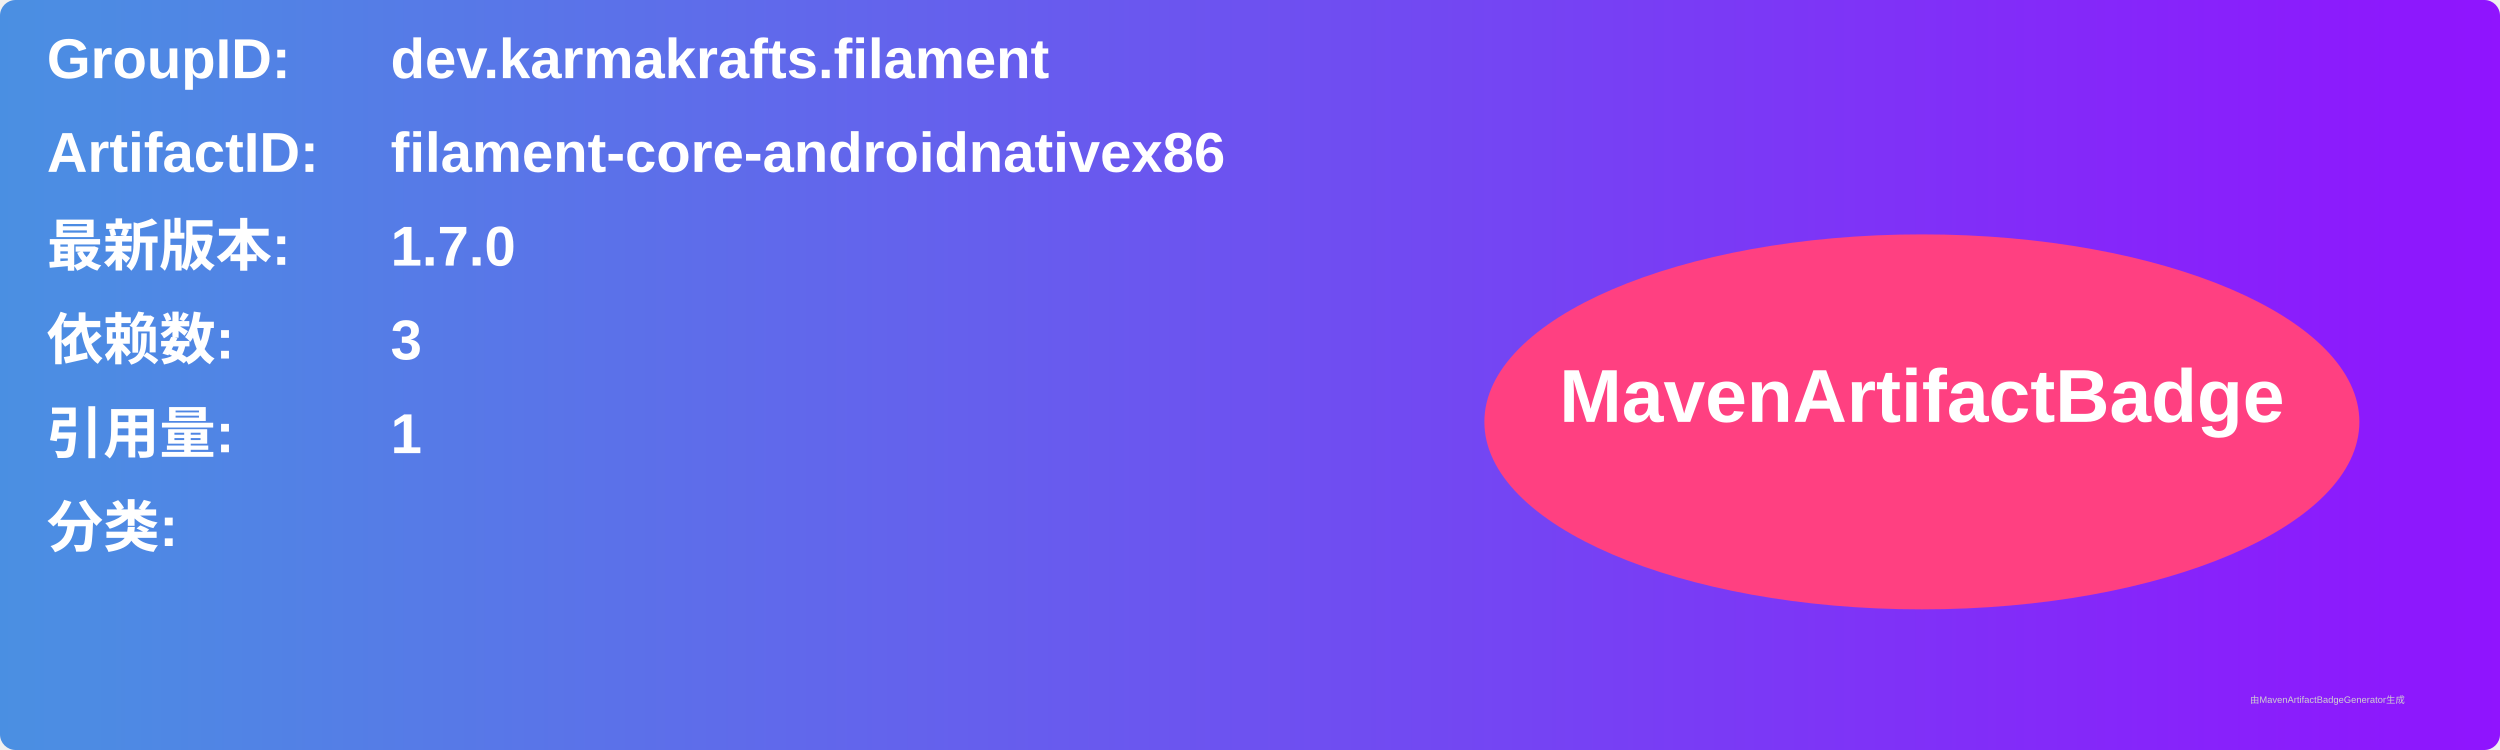
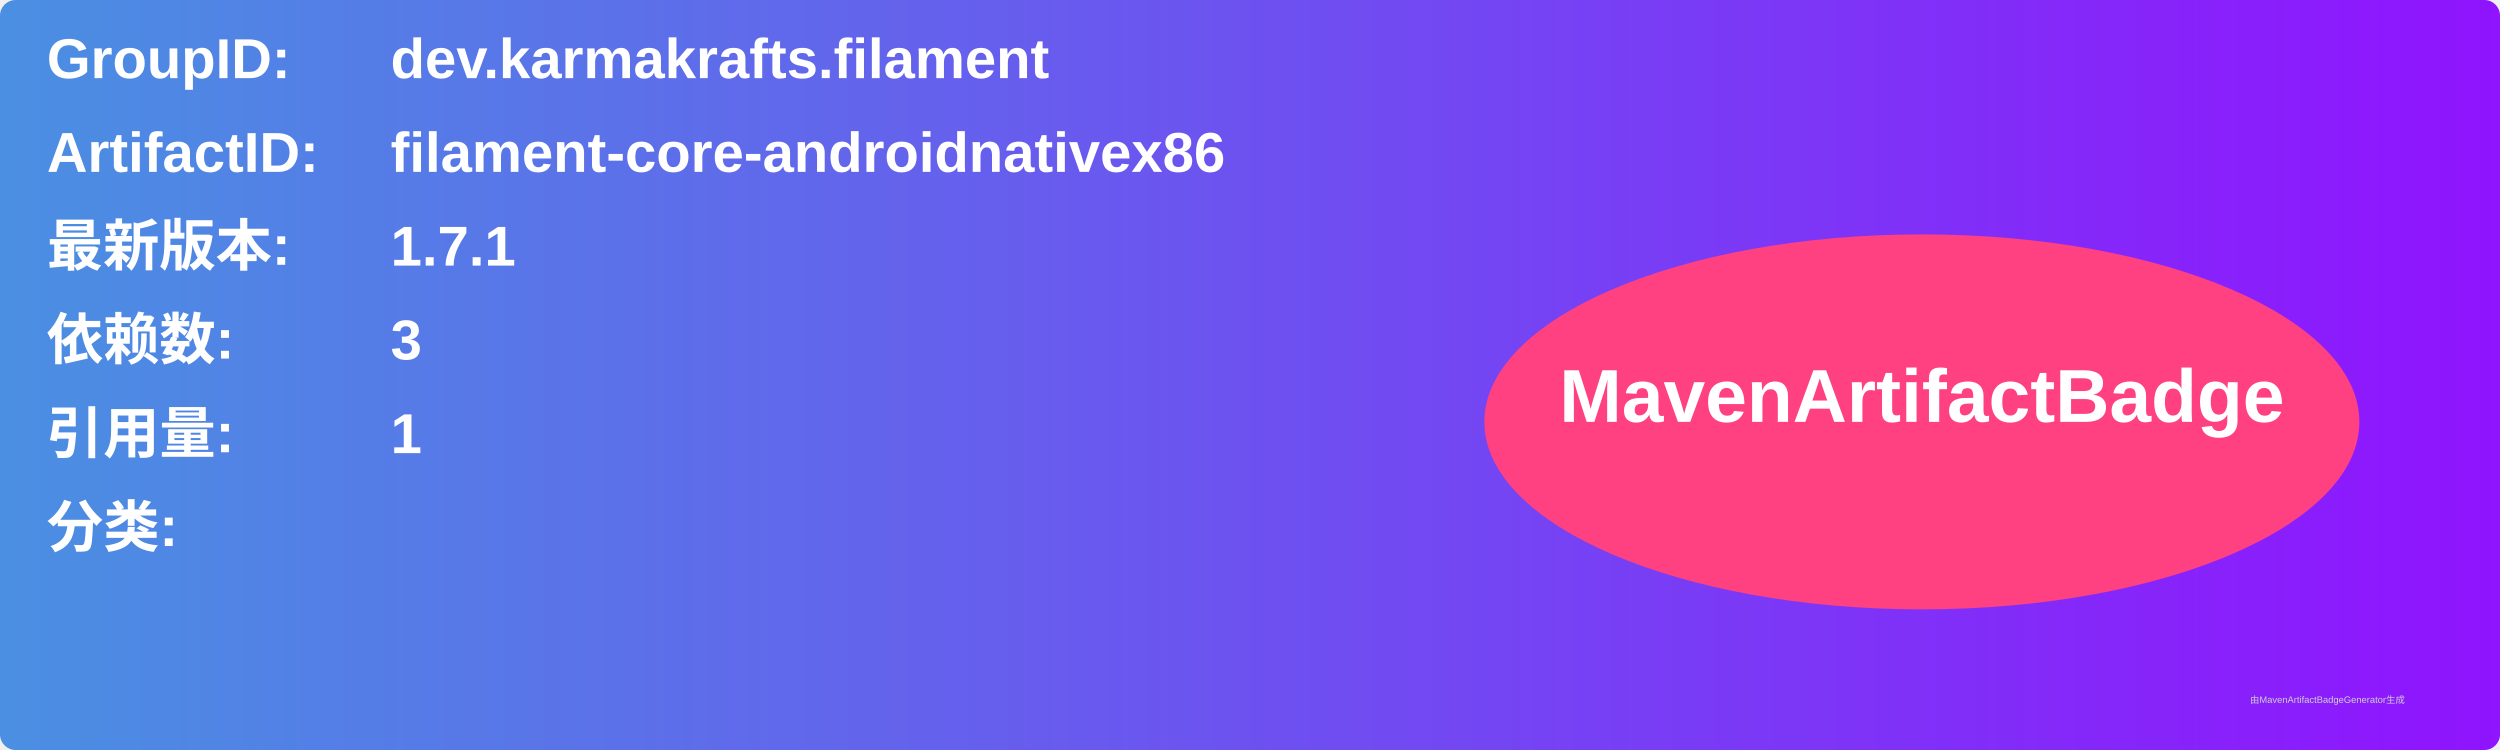
<svg xmlns="http://www.w3.org/2000/svg" width="800" height="240" viewBox="0 0 800 240">
  <linearGradient id="grad" x1="0%" y1="0%" x2="100%" y2="0%">
    <stop offset="0%" stop-color="#4a90e2" />
    <stop offset="100%" stop-color="#9013fe" />
  </linearGradient>
  <rect width="100%" height="100%" rx="5" ry="5" fill="url(#grad)" />
  <g transform="translate(15, 15)">
    <text x="0" y="10" font-family="Arial" font-size="18" fill="white" font-weight="bold" width="260">GroupID:</text>
    <text x="110" y="10" font-family="Arial" font-size="18" fill="white" font-weight="bold" width="460">dev.karmakrafts.filament</text>
    <text x="0" y="40" font-family="Arial" font-size="18" fill="white" font-weight="bold" width="260">ArtifactID:</text>
    <text x="110" y="40" font-family="Arial" font-size="18" fill="white" font-weight="bold" width="460">filament-core-androidnativex86</text>
    <text x="0" y="70" font-family="Arial" font-size="18" fill="white" font-weight="bold">最新版本:</text>
    <text x="110" y="70" font-family="Arial" font-size="18" fill="white" font-weight="bold">
-       <tspan font-weight="bold">1.7.0</tspan>
+       <tspan font-weight="bold">1.7.1</tspan>
    </text>
    <text x="0" y="100" font-family="Arial" font-size="18" fill="white" font-weight="bold">依赖数: </text>
    <text x="110" y="100" font-family="Arial" font-size="18" fill="white">
      <tspan font-weight="bold">3</tspan>
    </text>
    <text x="0" y="130" font-family="Arial" font-size="18" fill="white" font-weight="bold">引用量: </text>
    <text x="110" y="130" font-family="Arial" font-size="18" fill="white">
      <tspan font-weight="bold">1</tspan>
    </text>
    <text x="0" y="160" font-family="Arial" font-size="18" fill="white" font-weight="bold">分类:</text>
    <text x="10" y="190" font-family="Arial" font-size="10" fill="white">
      <tspan font-weight="bold" />
    </text>
    <ellipse cx="600" cy="120" rx="140" ry="60" fill="#ff4081" />
    <text x="600" y="120" text-anchor="middle" font-family="Arial" font-size="24" fill="white" font-weight="bold">MavenArtifactBadge</text>
  </g>
  <text x="720" y="225" font-family="Arial" font-size="3" fill="#d0d0d0">由MavenArtifactBadgeGenerator生成</text>
</svg>
